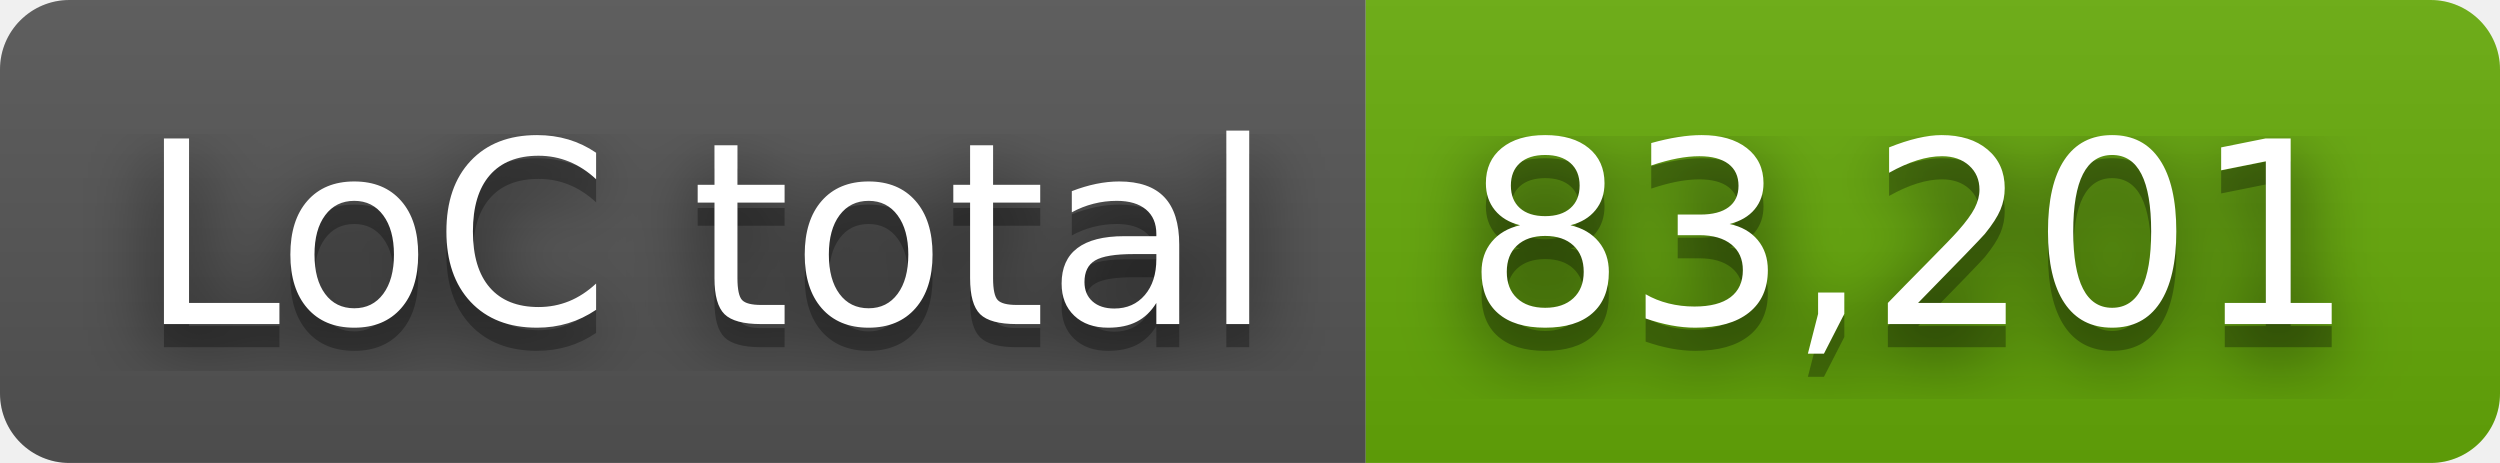
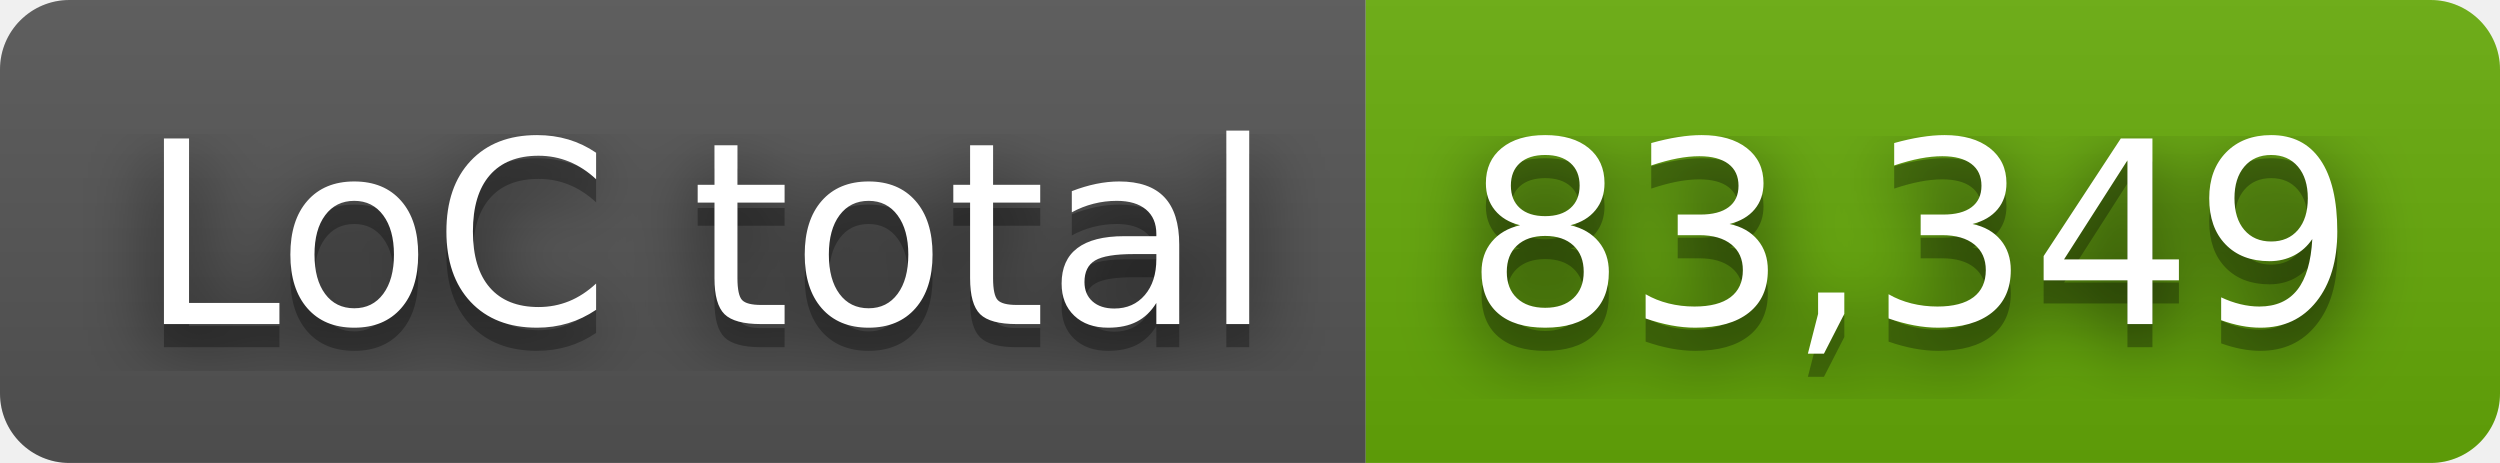
- <svg xmlns="http://www.w3.org/2000/svg" width="108" height="20" role="img" aria-label="LoC total: 83,201">
+ <svg xmlns="http://www.w3.org/2000/svg" width="108" height="20" role="img" aria-label="LoC total: 83,349">
  <filter id="blur">
    <feGaussianBlur stdDeviation="16" />
  </filter>
  <linearGradient id="s" x2="0" y2="100%">
    <stop offset="0" stop-color="#bbb" stop-opacity=".1" />
    <stop offset="1" stop-opacity=".1" />
  </linearGradient>
  <clipPath id="r">
    <rect width="108" height="20" rx="3" />
  </clipPath>
  <g clip-path="url(#r)">
    <rect width="59" height="20" fill="#555" />
    <rect x="59" width="49" height="20" fill="#67ac09" />
    <rect width="108" height="20" fill="url(#s)" />
  </g>
  <g fill="#fff" text-anchor="middle" font-family="Verdana,Geneva,DejaVu Sans,sans-serif" text-rendering="geometricPrecision" font-size="110">
    <g transform="scale(.1)">
      <g aria-hidden="true" fill="#010101">
        <text x="305" y="150" fill-opacity=".8" filter="url(#blur)" textLength="490">LoC total</text>
        <text x="305" y="150" fill-opacity=".3" textLength="490">LoC total</text>
      </g>
      <text x="305" y="140" textLength="490">LoC total</text>
    </g>
    <g transform="scale(.1)">
      <g aria-hidden="true" fill="#010101">
-         <text x="825" y="150" fill-opacity=".8" filter="url(#blur)" textLength="390">83,201</text>
-         <text x="825" y="150" fill-opacity=".3" textLength="390">83,201</text>
+         <text x="825" y="150" fill-opacity=".8" filter="url(#blur)" textLength="390">83,349</text>
+         <text x="825" y="150" fill-opacity=".3" textLength="390">83,349</text>
      </g>
-       <text x="825" y="140" textLength="390">83,201</text>
+       <text x="825" y="140" textLength="390">83,349</text>
    </g>
  </g>
</svg>
